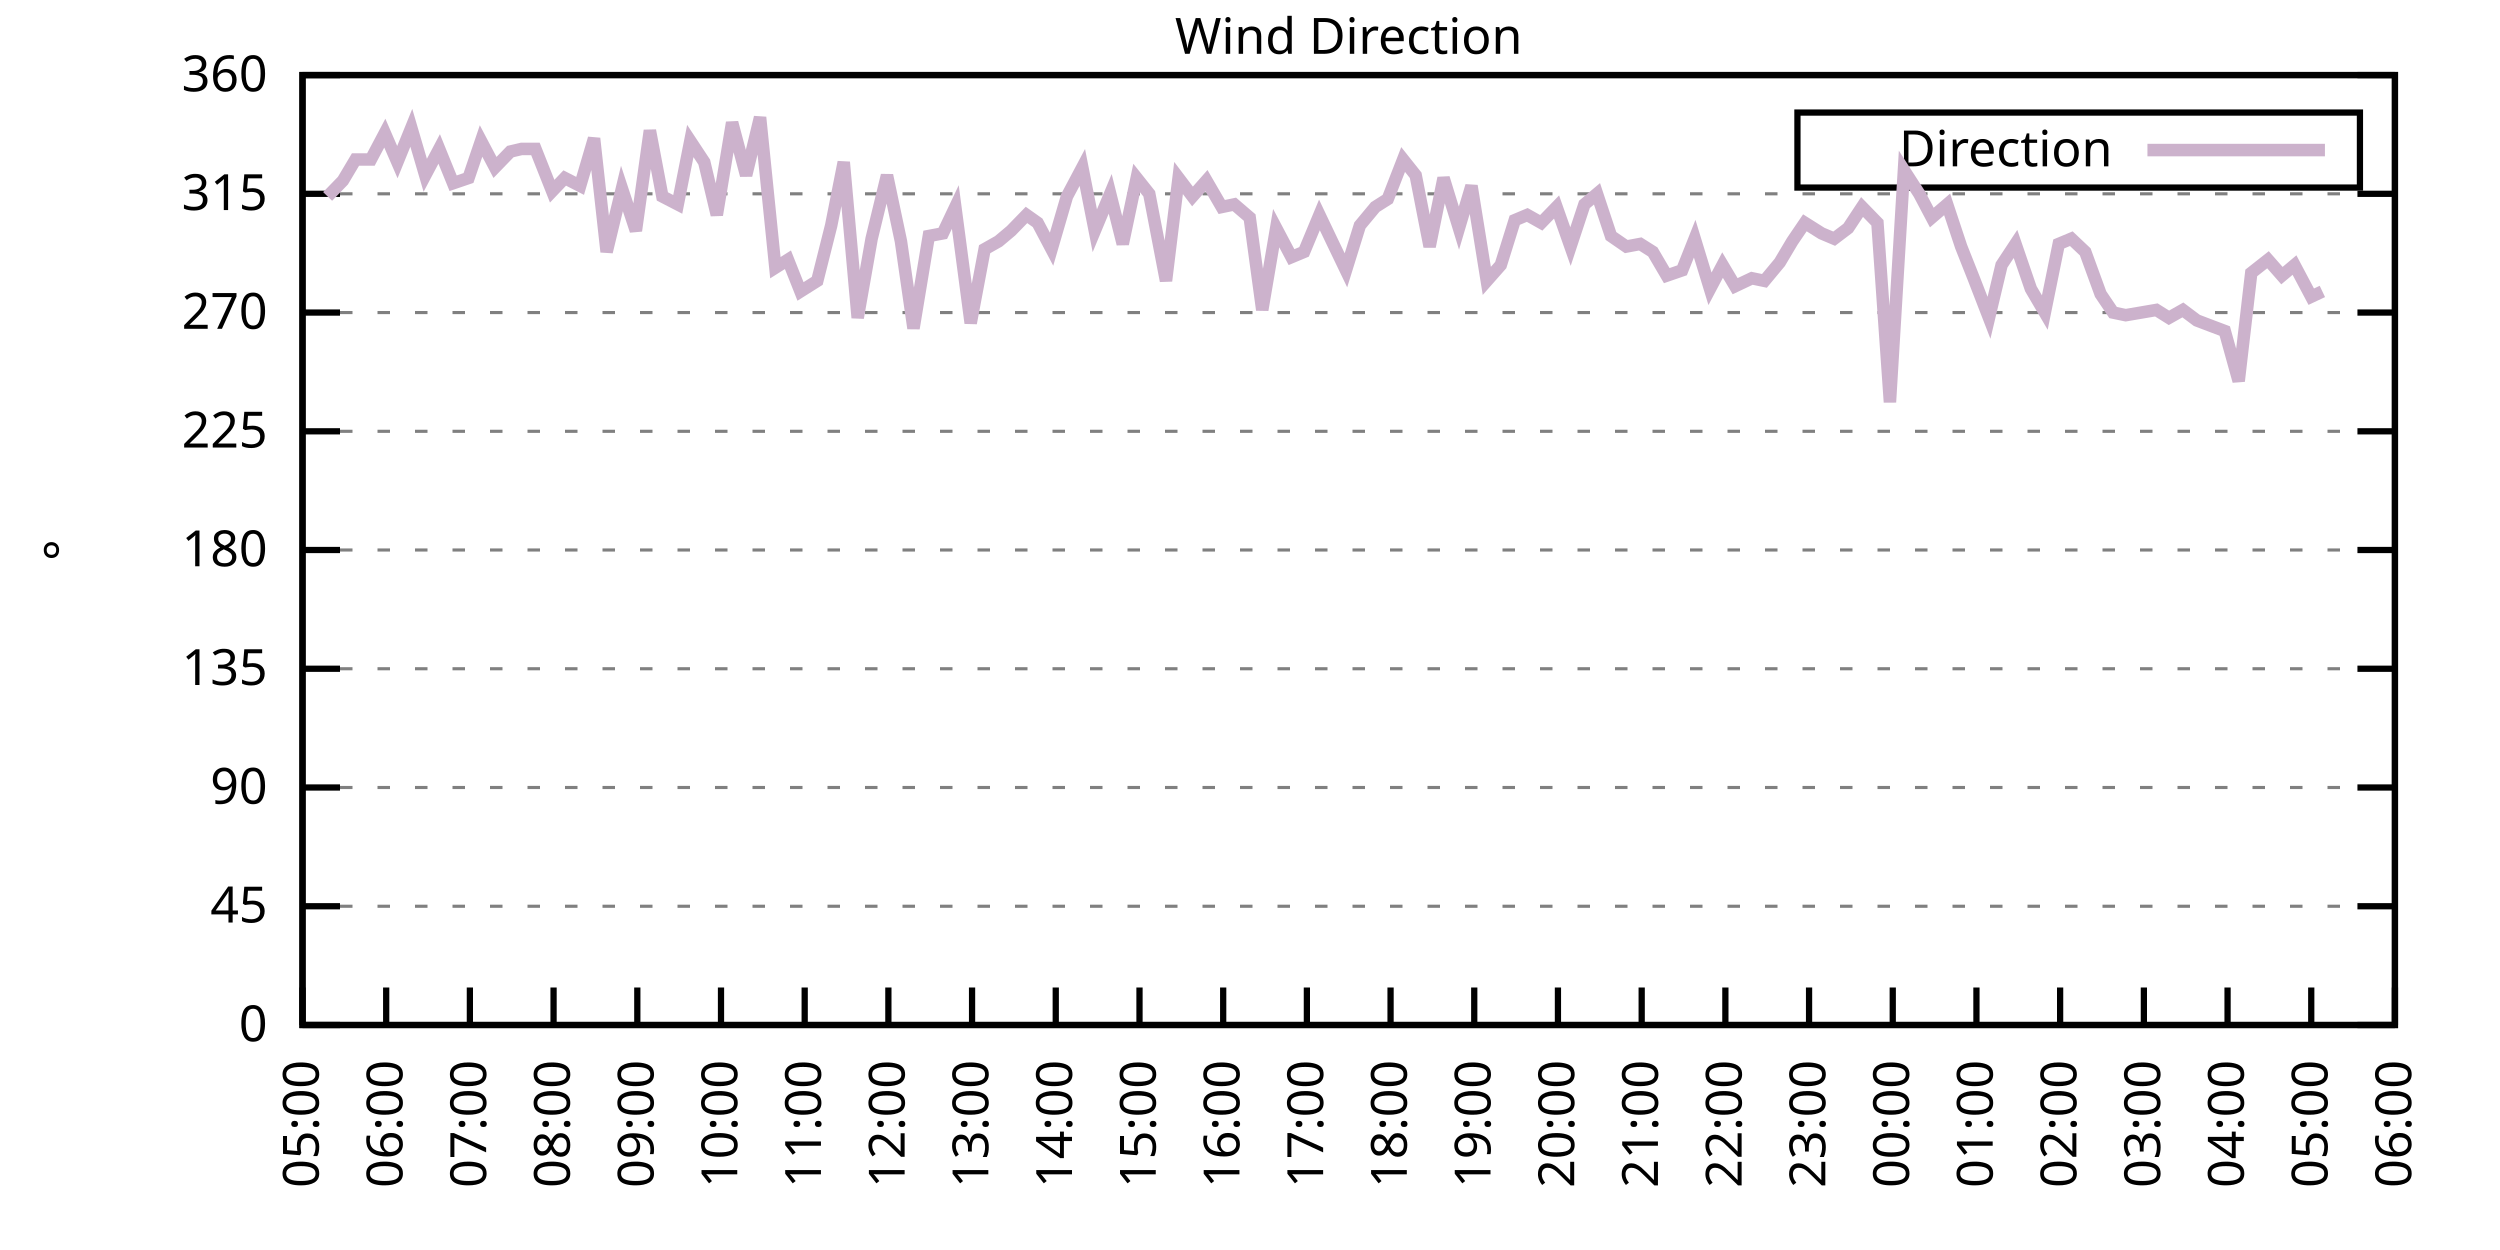
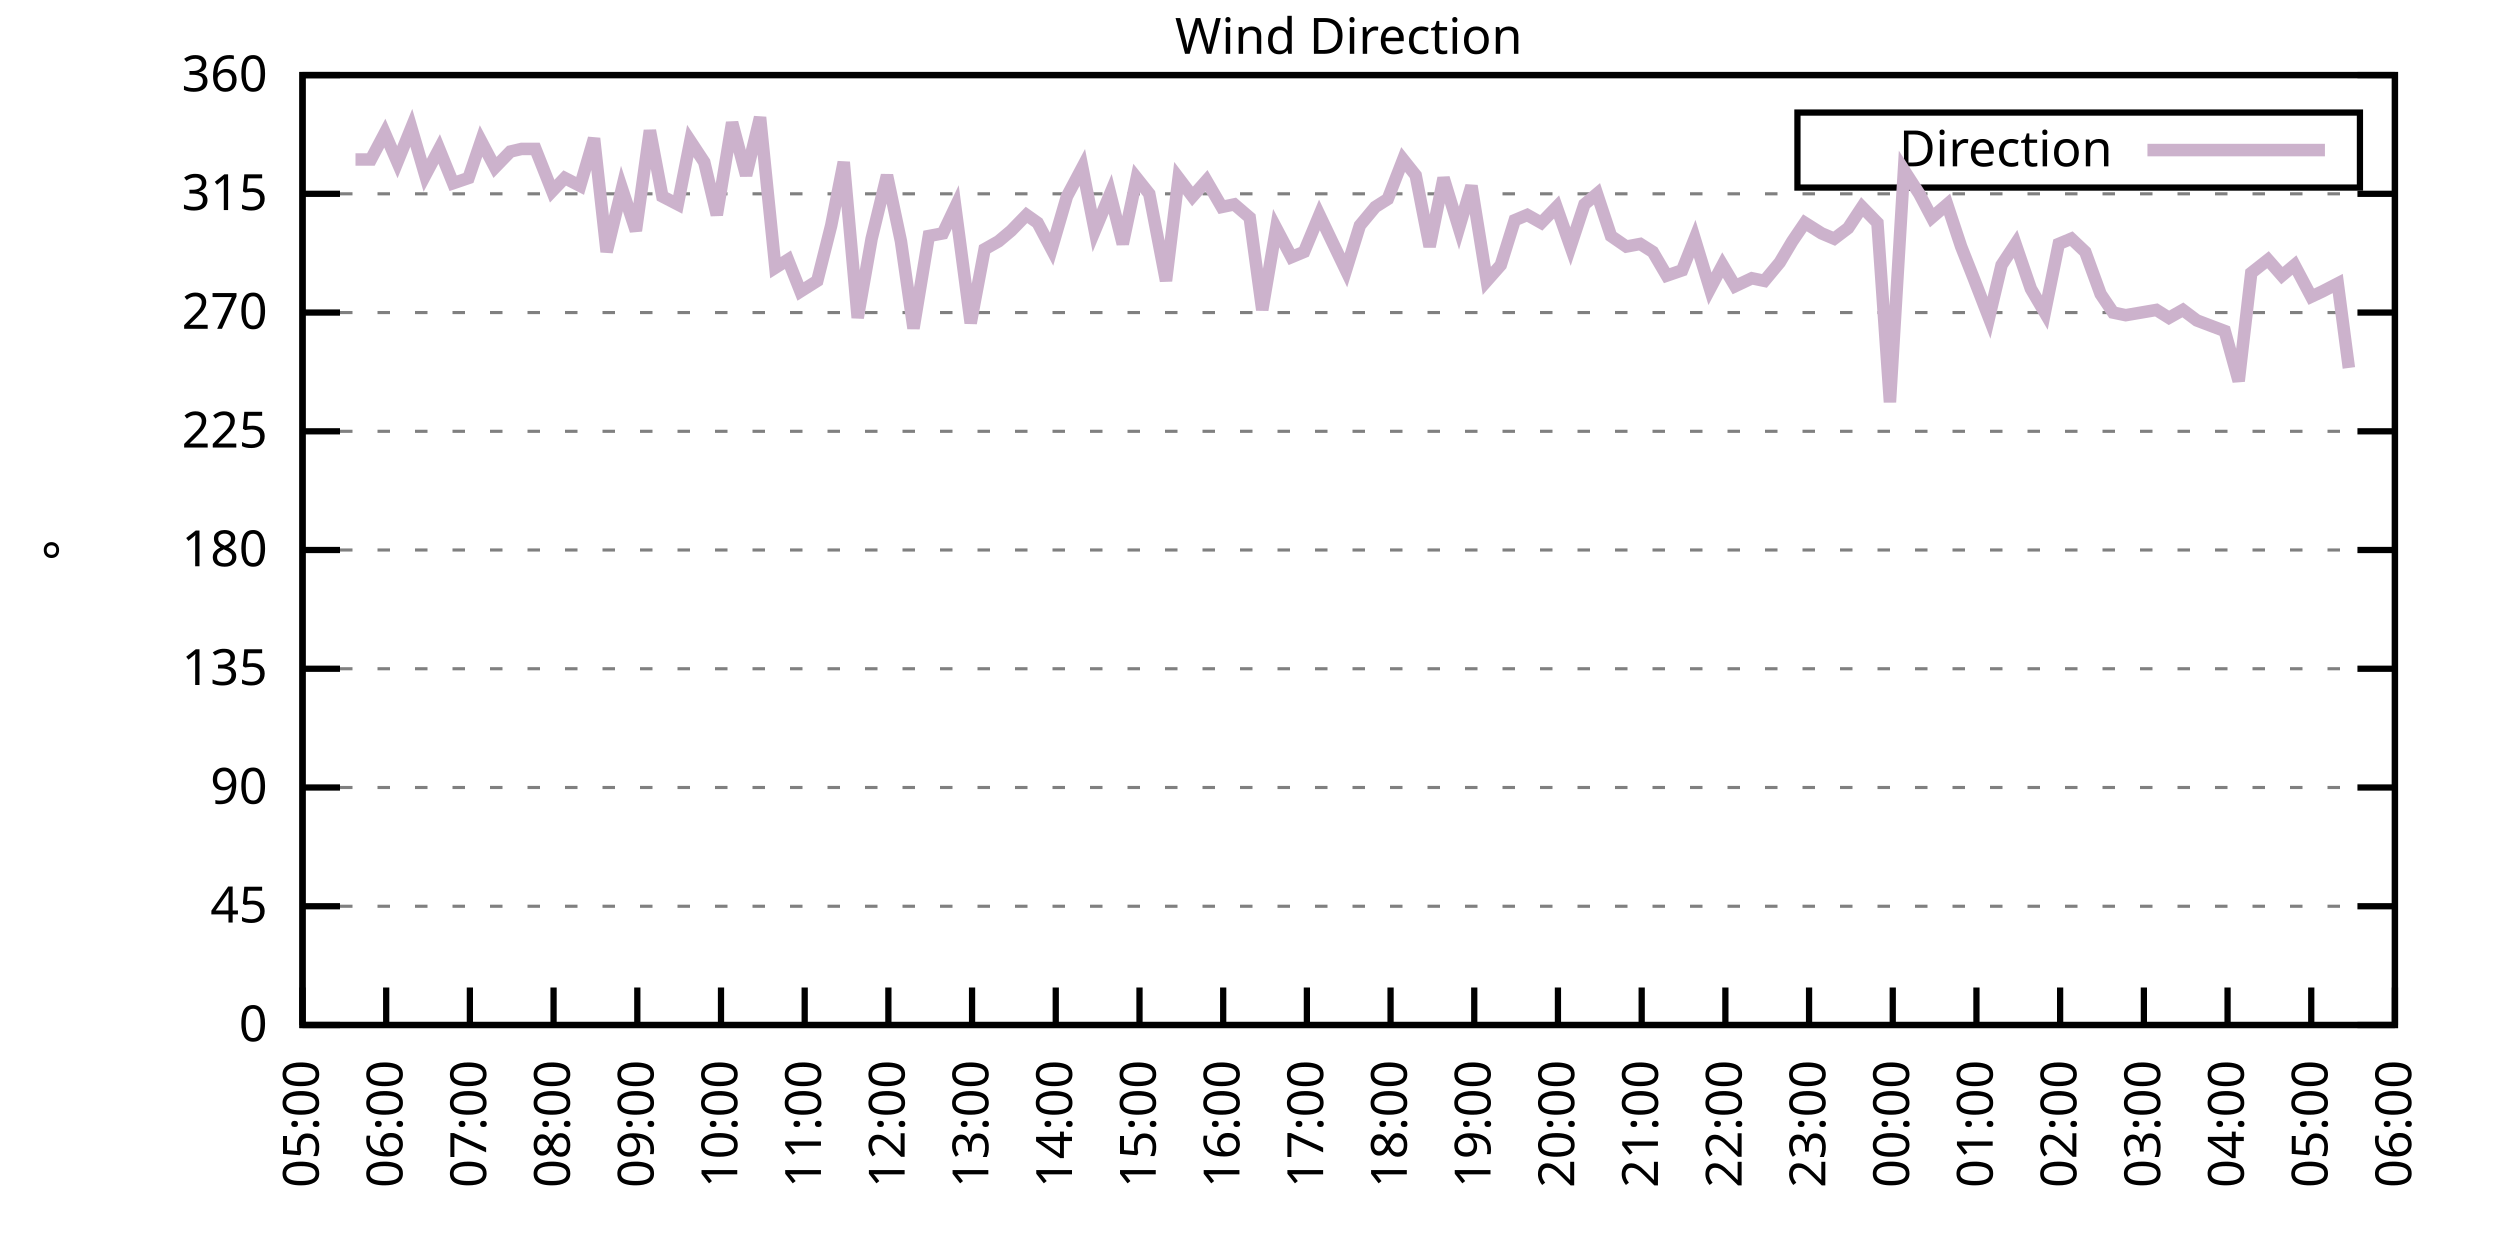
<svg xmlns="http://www.w3.org/2000/svg" xmlns:xlink="http://www.w3.org/1999/xlink" width="400" height="200" viewBox="0 0 400 200">
  <g id="gnuplot_canvas">
    <rect x="0" y="0" width="400" height="200" fill="none" />
    <defs>
      <circle id="gpDot" r="0.5" stroke-width="0.5" stroke="currentColor" />
      <path id="gpPt0" stroke-width="0.333" stroke="currentColor" d="M-1,0 h2 M0,-1 v2" />
      <path id="gpPt1" stroke-width="0.333" stroke="currentColor" d="M-1,-1 L1,1 M1,-1 L-1,1" />
      <path id="gpPt2" stroke-width="0.333" stroke="currentColor" d="M-1,0 L1,0 M0,-1 L0,1 M-1,-1 L1,1 M-1,1 L1,-1" />
      <rect id="gpPt3" stroke-width="0.333" stroke="currentColor" x="-1" y="-1" width="2" height="2" />
      <rect id="gpPt4" stroke-width="0.333" stroke="currentColor" fill="currentColor" x="-1" y="-1" width="2" height="2" />
      <circle id="gpPt5" stroke-width="0.333" stroke="currentColor" cx="0" cy="0" r="1" />
      <use xlink:href="#gpPt5" id="gpPt6" fill="currentColor" stroke="none" />
      <path id="gpPt7" stroke-width="0.333" stroke="currentColor" d="M0,-1.33 L-1.33,0.67 L1.33,0.67 z" />
      <use xlink:href="#gpPt7" id="gpPt8" fill="currentColor" stroke="none" />
      <use xlink:href="#gpPt7" id="gpPt9" stroke="currentColor" transform="rotate(180)" />
      <use xlink:href="#gpPt9" id="gpPt10" fill="currentColor" stroke="none" />
      <use xlink:href="#gpPt3" id="gpPt11" stroke="currentColor" transform="rotate(45)" />
      <use xlink:href="#gpPt11" id="gpPt12" fill="currentColor" stroke="none" />
      <path id="gpPt13" stroke-width="0.333" stroke="currentColor" d="M0,1.330 L1.265,0.411 L0.782,-1.067 L-0.782,-1.076 L-1.265,0.411 z" />
      <use xlink:href="#gpPt13" id="gpPt14" fill="currentColor" stroke="none" />
      <filter id="textbox" filterUnits="objectBoundingBox" x="0" y="0" height="1" width="1">
        <feFlood flood-color="white" flood-opacity="1" result="bgnd" />
        <feComposite in="SourceGraphic" in2="bgnd" operator="atop" />
      </filter>
      <filter id="greybox" filterUnits="objectBoundingBox" x="0" y="0" height="1" width="1">
        <feFlood flood-color="lightgrey" flood-opacity="1" result="grey" />
        <feComposite in="SourceGraphic" in2="grey" operator="atop" />
      </filter>
    </defs>
    <g fill="none" color="white" stroke="currentColor" stroke-width="1.00" stroke-linecap="butt" stroke-linejoin="miter">
</g>
    <g fill="none" color="black" stroke="currentColor" stroke-width="1.00" stroke-linecap="butt" stroke-linejoin="miter">
      <g stroke="none" shape-rendering="crispEdges">
        <polygon fill="rgb(255, 255, 255)" points="48.40,164.00 383.18,164.00 383.18,12.02 48.40,12.02 " />
      </g>
    </g>
    <g fill="none" color="black" stroke="currentColor" stroke-width="1.00" stroke-linecap="butt" stroke-linejoin="miter">
</g>
    <g fill="none" color="black" stroke="black" stroke-width="0.50" stroke-linecap="butt" stroke-linejoin="miter">
</g>
    <g fill="none" color="gray" stroke="currentColor" stroke-width="0.50" stroke-linecap="butt" stroke-linejoin="miter">
      <path stroke="gray" stroke-dasharray="2,4" class="gridline" d="M48.40,164.00 L383.19,164.00  " />
    </g>
    <g fill="none" color="gray" stroke="gray" stroke-width="1.00" stroke-linecap="butt" stroke-linejoin="miter">
</g>
    <g fill="none" color="black" stroke="currentColor" stroke-width="1.00" stroke-linecap="butt" stroke-linejoin="miter">
      <path stroke="black" d="M48.40,164.00 L54.40,164.00 M383.19,164.00 L377.19,164.00  " />
      <g transform="translate(42.80,166.60)" stroke="none" fill="black" font-family="Sans" font-size="8.00" text-anchor="end">
        <text>
          <tspan font-family="Sans"> 0</tspan>
        </text>
      </g>
    </g>
    <g fill="none" color="black" stroke="currentColor" stroke-width="1.00" stroke-linecap="butt" stroke-linejoin="miter">
</g>
    <g fill="none" color="black" stroke="black" stroke-width="0.50" stroke-linecap="butt" stroke-linejoin="miter">
</g>
    <g fill="none" color="gray" stroke="currentColor" stroke-width="0.50" stroke-linecap="butt" stroke-linejoin="miter">
      <path stroke="gray" stroke-dasharray="2,4" class="gridline" d="M48.40,145.00 L383.19,145.00  " />
    </g>
    <g fill="none" color="gray" stroke="gray" stroke-width="1.00" stroke-linecap="butt" stroke-linejoin="miter">
</g>
    <g fill="none" color="black" stroke="currentColor" stroke-width="1.00" stroke-linecap="butt" stroke-linejoin="miter">
      <path stroke="black" d="M48.40,145.00 L54.40,145.00 M383.19,145.00 L377.19,145.00  " />
      <g transform="translate(42.80,147.60)" stroke="none" fill="black" font-family="Sans" font-size="8.00" text-anchor="end">
        <text>
          <tspan font-family="Sans"> 45</tspan>
        </text>
      </g>
    </g>
    <g fill="none" color="black" stroke="currentColor" stroke-width="1.00" stroke-linecap="butt" stroke-linejoin="miter">
</g>
    <g fill="none" color="black" stroke="black" stroke-width="0.50" stroke-linecap="butt" stroke-linejoin="miter">
</g>
    <g fill="none" color="gray" stroke="currentColor" stroke-width="0.50" stroke-linecap="butt" stroke-linejoin="miter">
      <path stroke="gray" stroke-dasharray="2,4" class="gridline" d="M48.40,126.00 L383.19,126.00  " />
    </g>
    <g fill="none" color="gray" stroke="gray" stroke-width="1.00" stroke-linecap="butt" stroke-linejoin="miter">
</g>
    <g fill="none" color="black" stroke="currentColor" stroke-width="1.00" stroke-linecap="butt" stroke-linejoin="miter">
      <path stroke="black" d="M48.40,126.00 L54.40,126.00 M383.19,126.00 L377.19,126.00  " />
      <g transform="translate(42.80,128.60)" stroke="none" fill="black" font-family="Sans" font-size="8.00" text-anchor="end">
        <text>
          <tspan font-family="Sans"> 90</tspan>
        </text>
      </g>
    </g>
    <g fill="none" color="black" stroke="currentColor" stroke-width="1.00" stroke-linecap="butt" stroke-linejoin="miter">
</g>
    <g fill="none" color="black" stroke="black" stroke-width="0.50" stroke-linecap="butt" stroke-linejoin="miter">
</g>
    <g fill="none" color="gray" stroke="currentColor" stroke-width="0.50" stroke-linecap="butt" stroke-linejoin="miter">
      <path stroke="gray" stroke-dasharray="2,4" class="gridline" d="M48.40,107.00 L383.19,107.00  " />
    </g>
    <g fill="none" color="gray" stroke="gray" stroke-width="1.00" stroke-linecap="butt" stroke-linejoin="miter">
</g>
    <g fill="none" color="black" stroke="currentColor" stroke-width="1.00" stroke-linecap="butt" stroke-linejoin="miter">
      <path stroke="black" d="M48.40,107.00 L54.40,107.00 M383.19,107.00 L377.19,107.00  " />
      <g transform="translate(42.80,109.60)" stroke="none" fill="black" font-family="Sans" font-size="8.00" text-anchor="end">
        <text>
          <tspan font-family="Sans"> 135</tspan>
        </text>
      </g>
    </g>
    <g fill="none" color="black" stroke="currentColor" stroke-width="1.00" stroke-linecap="butt" stroke-linejoin="miter">
</g>
    <g fill="none" color="black" stroke="black" stroke-width="0.50" stroke-linecap="butt" stroke-linejoin="miter">
</g>
    <g fill="none" color="gray" stroke="currentColor" stroke-width="0.50" stroke-linecap="butt" stroke-linejoin="miter">
      <path stroke="gray" stroke-dasharray="2,4" class="gridline" d="M48.40,88.00 L383.19,88.00  " />
    </g>
    <g fill="none" color="gray" stroke="gray" stroke-width="1.00" stroke-linecap="butt" stroke-linejoin="miter">
</g>
    <g fill="none" color="black" stroke="currentColor" stroke-width="1.00" stroke-linecap="butt" stroke-linejoin="miter">
      <path stroke="black" d="M48.40,88.00 L54.40,88.00 M383.19,88.00 L377.19,88.00  " />
      <g transform="translate(42.80,90.60)" stroke="none" fill="black" font-family="Sans" font-size="8.00" text-anchor="end">
        <text>
          <tspan font-family="Sans"> 180</tspan>
        </text>
      </g>
    </g>
    <g fill="none" color="black" stroke="currentColor" stroke-width="1.00" stroke-linecap="butt" stroke-linejoin="miter">
</g>
    <g fill="none" color="black" stroke="black" stroke-width="0.50" stroke-linecap="butt" stroke-linejoin="miter">
</g>
    <g fill="none" color="gray" stroke="currentColor" stroke-width="0.50" stroke-linecap="butt" stroke-linejoin="miter">
      <path stroke="gray" stroke-dasharray="2,4" class="gridline" d="M48.40,69.01 L383.19,69.01  " />
    </g>
    <g fill="none" color="gray" stroke="gray" stroke-width="1.00" stroke-linecap="butt" stroke-linejoin="miter">
</g>
    <g fill="none" color="black" stroke="currentColor" stroke-width="1.00" stroke-linecap="butt" stroke-linejoin="miter">
      <path stroke="black" d="M48.40,69.01 L54.40,69.01 M383.19,69.01 L377.19,69.01  " />
      <g transform="translate(42.80,71.61)" stroke="none" fill="black" font-family="Sans" font-size="8.00" text-anchor="end">
        <text>
          <tspan font-family="Sans"> 225</tspan>
        </text>
      </g>
    </g>
    <g fill="none" color="black" stroke="currentColor" stroke-width="1.00" stroke-linecap="butt" stroke-linejoin="miter">
</g>
    <g fill="none" color="black" stroke="black" stroke-width="0.50" stroke-linecap="butt" stroke-linejoin="miter">
</g>
    <g fill="none" color="gray" stroke="currentColor" stroke-width="0.50" stroke-linecap="butt" stroke-linejoin="miter">
      <path stroke="gray" stroke-dasharray="2,4" class="gridline" d="M48.40,50.01 L383.19,50.01  " />
    </g>
    <g fill="none" color="gray" stroke="gray" stroke-width="1.00" stroke-linecap="butt" stroke-linejoin="miter">
</g>
    <g fill="none" color="black" stroke="currentColor" stroke-width="1.00" stroke-linecap="butt" stroke-linejoin="miter">
      <path stroke="black" d="M48.40,50.01 L54.40,50.01 M383.19,50.01 L377.19,50.01  " />
      <g transform="translate(42.80,52.61)" stroke="none" fill="black" font-family="Sans" font-size="8.00" text-anchor="end">
        <text>
          <tspan font-family="Sans"> 270</tspan>
        </text>
      </g>
    </g>
    <g fill="none" color="black" stroke="currentColor" stroke-width="1.00" stroke-linecap="butt" stroke-linejoin="miter">
</g>
    <g fill="none" color="black" stroke="black" stroke-width="0.50" stroke-linecap="butt" stroke-linejoin="miter">
</g>
    <g fill="none" color="gray" stroke="currentColor" stroke-width="0.50" stroke-linecap="butt" stroke-linejoin="miter">
      <path stroke="gray" stroke-dasharray="2,4" class="gridline" d="M48.40,31.01 L383.19,31.01  " />
    </g>
    <g fill="none" color="gray" stroke="gray" stroke-width="1.00" stroke-linecap="butt" stroke-linejoin="miter">
</g>
    <g fill="none" color="black" stroke="currentColor" stroke-width="1.00" stroke-linecap="butt" stroke-linejoin="miter">
      <path stroke="black" d="M48.40,31.01 L54.40,31.01 M383.19,31.01 L377.19,31.01  " />
      <g transform="translate(42.80,33.61)" stroke="none" fill="black" font-family="Sans" font-size="8.00" text-anchor="end">
        <text>
          <tspan font-family="Sans"> 315</tspan>
        </text>
      </g>
    </g>
    <g fill="none" color="black" stroke="currentColor" stroke-width="1.00" stroke-linecap="butt" stroke-linejoin="miter">
</g>
    <g fill="none" color="black" stroke="black" stroke-width="0.50" stroke-linecap="butt" stroke-linejoin="miter">
</g>
    <g fill="none" color="gray" stroke="currentColor" stroke-width="0.50" stroke-linecap="butt" stroke-linejoin="miter">
      <path stroke="gray" stroke-dasharray="2,4" class="gridline" d="M48.40,12.01 L383.19,12.01  " />
    </g>
    <g fill="none" color="gray" stroke="gray" stroke-width="1.00" stroke-linecap="butt" stroke-linejoin="miter">
</g>
    <g fill="none" color="black" stroke="currentColor" stroke-width="1.00" stroke-linecap="butt" stroke-linejoin="miter">
      <path stroke="black" d="M48.40,12.01 L54.40,12.01 M383.19,12.01 L377.19,12.01  " />
      <g transform="translate(42.80,14.61)" stroke="none" fill="black" font-family="Sans" font-size="8.00" text-anchor="end">
        <text>
          <tspan font-family="Sans"> 360</tspan>
        </text>
      </g>
    </g>
    <g fill="none" color="black" stroke="currentColor" stroke-width="1.00" stroke-linecap="butt" stroke-linejoin="miter">
      <path stroke="black" d="M48.40,164.00 L48.40,158.00  " />
      <g transform="translate(51.00,169.60) rotate(270.00)" stroke="none" fill="black" font-family="Sans" font-size="8.00" text-anchor="end">
        <text>
          <tspan font-family="Sans">05:00</tspan>
        </text>
      </g>
    </g>
    <g fill="none" color="black" stroke="currentColor" stroke-width="1.00" stroke-linecap="butt" stroke-linejoin="miter">
      <path stroke="black" d="M61.79,164.00 L61.79,158.00  " />
      <g transform="translate(64.39,169.60) rotate(270.00)" stroke="none" fill="black" font-family="Sans" font-size="8.00" text-anchor="end">
        <text>
          <tspan font-family="Sans">06:00</tspan>
        </text>
      </g>
    </g>
    <g fill="none" color="black" stroke="currentColor" stroke-width="1.00" stroke-linecap="butt" stroke-linejoin="miter">
      <path stroke="black" d="M75.18,164.00 L75.18,158.00  " />
      <g transform="translate(77.78,169.60) rotate(270.00)" stroke="none" fill="black" font-family="Sans" font-size="8.00" text-anchor="end">
        <text>
          <tspan font-family="Sans">07:00</tspan>
        </text>
      </g>
    </g>
    <g fill="none" color="black" stroke="currentColor" stroke-width="1.00" stroke-linecap="butt" stroke-linejoin="miter">
      <path stroke="black" d="M88.57,164.00 L88.57,158.00  " />
      <g transform="translate(91.17,169.60) rotate(270.00)" stroke="none" fill="black" font-family="Sans" font-size="8.00" text-anchor="end">
        <text>
          <tspan font-family="Sans">08:00</tspan>
        </text>
      </g>
    </g>
    <g fill="none" color="black" stroke="currentColor" stroke-width="1.00" stroke-linecap="butt" stroke-linejoin="miter">
      <path stroke="black" d="M101.97,164.00 L101.97,158.00  " />
      <g transform="translate(104.57,169.60) rotate(270.00)" stroke="none" fill="black" font-family="Sans" font-size="8.00" text-anchor="end">
        <text>
          <tspan font-family="Sans">09:00</tspan>
        </text>
      </g>
    </g>
    <g fill="none" color="black" stroke="currentColor" stroke-width="1.00" stroke-linecap="butt" stroke-linejoin="miter">
      <path stroke="black" d="M115.36,164.00 L115.36,158.00  " />
      <g transform="translate(117.96,169.60) rotate(270.00)" stroke="none" fill="black" font-family="Sans" font-size="8.00" text-anchor="end">
        <text>
          <tspan font-family="Sans">10:00</tspan>
        </text>
      </g>
    </g>
    <g fill="none" color="black" stroke="currentColor" stroke-width="1.00" stroke-linecap="butt" stroke-linejoin="miter">
      <path stroke="black" d="M128.75,164.00 L128.75,158.00  " />
      <g transform="translate(131.35,169.60) rotate(270.00)" stroke="none" fill="black" font-family="Sans" font-size="8.00" text-anchor="end">
        <text>
          <tspan font-family="Sans">11:00</tspan>
        </text>
      </g>
    </g>
    <g fill="none" color="black" stroke="currentColor" stroke-width="1.00" stroke-linecap="butt" stroke-linejoin="miter">
      <path stroke="black" d="M142.14,164.00 L142.14,158.00  " />
      <g transform="translate(144.74,169.60) rotate(270.00)" stroke="none" fill="black" font-family="Sans" font-size="8.00" text-anchor="end">
        <text>
          <tspan font-family="Sans">12:00</tspan>
        </text>
      </g>
    </g>
    <g fill="none" color="black" stroke="currentColor" stroke-width="1.00" stroke-linecap="butt" stroke-linejoin="miter">
      <path stroke="black" d="M155.53,164.00 L155.53,158.00  " />
      <g transform="translate(158.13,169.60) rotate(270.00)" stroke="none" fill="black" font-family="Sans" font-size="8.00" text-anchor="end">
        <text>
          <tspan font-family="Sans">13:00</tspan>
        </text>
      </g>
    </g>
    <g fill="none" color="black" stroke="currentColor" stroke-width="1.00" stroke-linecap="butt" stroke-linejoin="miter">
      <path stroke="black" d="M168.92,164.00 L168.92,158.00  " />
      <g transform="translate(171.52,169.60) rotate(270.00)" stroke="none" fill="black" font-family="Sans" font-size="8.00" text-anchor="end">
        <text>
          <tspan font-family="Sans">14:00</tspan>
        </text>
      </g>
    </g>
    <g fill="none" color="black" stroke="currentColor" stroke-width="1.00" stroke-linecap="butt" stroke-linejoin="miter">
      <path stroke="black" d="M182.32,164.00 L182.32,158.00  " />
      <g transform="translate(184.92,169.60) rotate(270.00)" stroke="none" fill="black" font-family="Sans" font-size="8.00" text-anchor="end">
        <text>
          <tspan font-family="Sans">15:00</tspan>
        </text>
      </g>
    </g>
    <g fill="none" color="black" stroke="currentColor" stroke-width="1.00" stroke-linecap="butt" stroke-linejoin="miter">
      <path stroke="black" d="M195.71,164.00 L195.71,158.00  " />
      <g transform="translate(198.31,169.60) rotate(270.00)" stroke="none" fill="black" font-family="Sans" font-size="8.00" text-anchor="end">
        <text>
          <tspan font-family="Sans">16:00</tspan>
        </text>
      </g>
    </g>
    <g fill="none" color="black" stroke="currentColor" stroke-width="1.00" stroke-linecap="butt" stroke-linejoin="miter">
      <path stroke="black" d="M209.10,164.00 L209.10,158.00  " />
      <g transform="translate(211.70,169.60) rotate(270.00)" stroke="none" fill="black" font-family="Sans" font-size="8.00" text-anchor="end">
        <text>
          <tspan font-family="Sans">17:00</tspan>
        </text>
      </g>
    </g>
    <g fill="none" color="black" stroke="currentColor" stroke-width="1.00" stroke-linecap="butt" stroke-linejoin="miter">
      <path stroke="black" d="M222.49,164.00 L222.49,158.00  " />
      <g transform="translate(225.09,169.60) rotate(270.00)" stroke="none" fill="black" font-family="Sans" font-size="8.00" text-anchor="end">
        <text>
          <tspan font-family="Sans">18:00</tspan>
        </text>
      </g>
    </g>
    <g fill="none" color="black" stroke="currentColor" stroke-width="1.00" stroke-linecap="butt" stroke-linejoin="miter">
      <path stroke="black" d="M235.88,164.00 L235.88,158.00  " />
      <g transform="translate(238.48,169.60) rotate(270.00)" stroke="none" fill="black" font-family="Sans" font-size="8.00" text-anchor="end">
        <text>
          <tspan font-family="Sans">19:00</tspan>
        </text>
      </g>
    </g>
    <g fill="none" color="black" stroke="currentColor" stroke-width="1.00" stroke-linecap="butt" stroke-linejoin="miter">
      <path stroke="black" d="M249.27,164.00 L249.27,158.00  " />
      <g transform="translate(251.87,169.60) rotate(270.00)" stroke="none" fill="black" font-family="Sans" font-size="8.00" text-anchor="end">
        <text>
          <tspan font-family="Sans">20:00</tspan>
        </text>
      </g>
    </g>
    <g fill="none" color="black" stroke="currentColor" stroke-width="1.00" stroke-linecap="butt" stroke-linejoin="miter">
      <path stroke="black" d="M262.67,164.00 L262.67,158.00  " />
      <g transform="translate(265.27,169.60) rotate(270.00)" stroke="none" fill="black" font-family="Sans" font-size="8.00" text-anchor="end">
        <text>
          <tspan font-family="Sans">21:00</tspan>
        </text>
      </g>
    </g>
    <g fill="none" color="black" stroke="currentColor" stroke-width="1.00" stroke-linecap="butt" stroke-linejoin="miter">
      <path stroke="black" d="M276.06,164.00 L276.06,158.00  " />
      <g transform="translate(278.66,169.60) rotate(270.00)" stroke="none" fill="black" font-family="Sans" font-size="8.00" text-anchor="end">
        <text>
          <tspan font-family="Sans">22:00</tspan>
        </text>
      </g>
    </g>
    <g fill="none" color="black" stroke="currentColor" stroke-width="1.00" stroke-linecap="butt" stroke-linejoin="miter">
      <path stroke="black" d="M289.45,164.00 L289.45,158.00  " />
      <g transform="translate(292.05,169.60) rotate(270.00)" stroke="none" fill="black" font-family="Sans" font-size="8.00" text-anchor="end">
        <text>
          <tspan font-family="Sans">23:00</tspan>
        </text>
      </g>
    </g>
    <g fill="none" color="black" stroke="currentColor" stroke-width="1.00" stroke-linecap="butt" stroke-linejoin="miter">
      <path stroke="black" d="M302.84,164.00 L302.84,158.00  " />
      <g transform="translate(305.44,169.60) rotate(270.00)" stroke="none" fill="black" font-family="Sans" font-size="8.00" text-anchor="end">
        <text>
          <tspan font-family="Sans">00:00</tspan>
        </text>
      </g>
    </g>
    <g fill="none" color="black" stroke="currentColor" stroke-width="1.00" stroke-linecap="butt" stroke-linejoin="miter">
      <path stroke="black" d="M316.23,164.00 L316.23,158.00  " />
      <g transform="translate(318.83,169.60) rotate(270.00)" stroke="none" fill="black" font-family="Sans" font-size="8.00" text-anchor="end">
        <text>
          <tspan font-family="Sans">01:00</tspan>
        </text>
      </g>
    </g>
    <g fill="none" color="black" stroke="currentColor" stroke-width="1.00" stroke-linecap="butt" stroke-linejoin="miter">
      <path stroke="black" d="M329.62,164.00 L329.62,158.00  " />
      <g transform="translate(332.22,169.60) rotate(270.00)" stroke="none" fill="black" font-family="Sans" font-size="8.00" text-anchor="end">
        <text>
          <tspan font-family="Sans">02:00</tspan>
        </text>
      </g>
    </g>
    <g fill="none" color="black" stroke="currentColor" stroke-width="1.00" stroke-linecap="butt" stroke-linejoin="miter">
      <path stroke="black" d="M343.02,164.00 L343.02,158.00  " />
      <g transform="translate(345.62,169.60) rotate(270.00)" stroke="none" fill="black" font-family="Sans" font-size="8.00" text-anchor="end">
        <text>
          <tspan font-family="Sans">03:00</tspan>
        </text>
      </g>
    </g>
    <g fill="none" color="black" stroke="currentColor" stroke-width="1.00" stroke-linecap="butt" stroke-linejoin="miter">
      <path stroke="black" d="M356.41,164.00 L356.41,158.00  " />
      <g transform="translate(359.01,169.60) rotate(270.00)" stroke="none" fill="black" font-family="Sans" font-size="8.00" text-anchor="end">
        <text>
          <tspan font-family="Sans">04:00</tspan>
        </text>
      </g>
    </g>
    <g fill="none" color="black" stroke="currentColor" stroke-width="1.00" stroke-linecap="butt" stroke-linejoin="miter">
      <path stroke="black" d="M369.80,164.00 L369.80,158.00  " />
      <g transform="translate(372.40,169.60) rotate(270.00)" stroke="none" fill="black" font-family="Sans" font-size="8.00" text-anchor="end">
        <text>
          <tspan font-family="Sans">05:00</tspan>
        </text>
      </g>
    </g>
    <g fill="none" color="black" stroke="currentColor" stroke-width="1.00" stroke-linecap="butt" stroke-linejoin="miter">
      <path stroke="black" d="M383.19,164.00 L383.19,158.00  " />
      <g transform="translate(385.79,169.60) rotate(270.00)" stroke="none" fill="black" font-family="Sans" font-size="8.00" text-anchor="end">
        <text>
          <tspan font-family="Sans">06:00</tspan>
        </text>
      </g>
    </g>
    <g fill="none" color="black" stroke="currentColor" stroke-width="1.00" stroke-linecap="butt" stroke-linejoin="miter">
</g>
    <g fill="none" color="black" stroke="currentColor" stroke-width="1.00" stroke-linecap="butt" stroke-linejoin="miter">
      <path stroke="black" d="M48.40,12.01 L48.40,164.00 L383.19,164.00 L383.19,12.01 L48.40,12.01 Z  " />
    </g>
    <g fill="none" color="black" stroke="currentColor" stroke-width="1.00" stroke-linecap="butt" stroke-linejoin="miter">
</g>
    <g fill="none" color="black" stroke="currentColor" stroke-width="1.00" stroke-linecap="butt" stroke-linejoin="miter">
      <path stroke="black" d="M287.59,30.01 L287.59,18.01 L377.59,18.01 L377.59,30.01 L287.59,30.01 Z  " />
    </g>
    <g id="Wind_direction_plot_1">
      <g fill="none" color="white" stroke="black" stroke-width="2.00" stroke-linecap="butt" stroke-linejoin="miter">
</g>
      <g fill="none" color="black" stroke="currentColor" stroke-width="2.00" stroke-linecap="butt" stroke-linejoin="miter">
        <g transform="translate(337.99,26.61)" stroke="none" fill="black" font-family="Sans" font-size="8.00" text-anchor="end">
          <text>
            <tspan font-family="Sans">Direction</tspan>
          </text>
        </g>
      </g>
      <g fill="none" color="black" stroke="currentColor" stroke-width="2.00" stroke-linecap="butt" stroke-linejoin="miter">
-         <path stroke="rgb(204, 178, 204)" d="M343.59,24.01 L371.99,24.01 M52.42,31.43 L54.87,28.90 L56.88,25.52 L59.34,25.52 L61.57,21.30 L63.58,25.94   L65.81,20.45 L68.04,28.05 L70.27,23.83 L72.50,29.32 L74.96,28.48 L76.97,22.56 L79.20,26.79 L81.66,24.25   L83.44,23.83 L85.67,23.83 L88.35,30.59 L90.36,28.48 L92.82,29.74 L95.05,22.14 L97.06,40.30 L99.51,30.16   L101.74,36.92 L103.98,20.88 L105.98,31.43 L108.44,32.70 L110.45,22.56 L112.68,25.94 L114.69,34.39 L117.14,19.61   L119.38,28.05 L121.61,18.77 L124.06,42.83 L126.07,41.56 L128.08,46.63 L130.76,44.94 L132.99,36.08 L135.00,25.94   L137.23,50.85 L139.46,38.19 L141.92,28.05 L144.15,38.61 L146.16,52.54 L148.61,37.76 L150.85,37.34 L152.85,33.12   L155.31,51.70 L157.54,39.87 L159.77,38.61 L161.78,36.92 L164.24,34.39 L166.02,35.65 L168.25,39.87 L170.71,31.43   L173.17,26.79 L175.17,36.92 L177.63,31.01 L179.64,39.03 L181.87,28.48 L183.88,31.01 L186.56,44.94 L188.57,28.48   L190.80,31.43 L193.03,28.90 L195.48,33.12 L197.49,32.70 L199.95,34.81 L201.96,49.59 L204.19,36.50 L206.64,41.14   L208.65,40.30 L211.11,34.39 L213.12,38.61 L215.35,43.25 L217.58,36.08 L220.04,33.12 L222.04,31.85 L224.50,25.52   L226.51,28.05 L228.74,39.45 L230.97,28.48 L233.43,36.50 L235.44,29.74 L237.89,44.94 L240.12,42.41 L242.36,35.23   L244.36,34.39 L246.60,35.65 L249.05,33.12 L251.28,39.45 L253.51,32.70 L255.52,31.01 L257.76,37.76 L260.21,39.45   L262.44,39.03 L264.45,40.30 L266.68,44.10 L269.14,43.25 L271.15,38.19 L273.60,46.21 L275.61,42.41 L277.62,45.79   L280.30,44.52 L282.31,44.94 L284.76,41.99 L286.77,38.61 L288.78,35.65 L291.46,37.34 L293.47,38.19 L295.70,36.50   L297.93,33.12 L300.39,35.65 L302.39,64.36 L304.63,27.21 L307.08,31.01 L309.09,34.81 L311.54,32.70 L313.78,39.45   L315.79,44.52 L318.24,50.85 L320.25,42.41 L322.48,39.03 L324.94,46.21 L327.17,50.01 L329.40,39.03 L331.41,38.19   L333.64,40.30 L336.10,47.05 L338.10,50.01 L340.11,50.43 L342.57,50.01 L345.02,49.59 L347.03,50.85 L349.26,49.59   L351.50,51.27 L353.73,52.12 L355.96,52.96 L358.19,60.98 L360.20,43.67 L362.88,41.56 L365.11,44.10 L367.12,42.41   L369.80,47.47 L371.58,46.63  " />
+         <path stroke="rgb(204, 178, 204)" d="M343.59,24.01 L371.99,24.01 M56.88,25.52 L59.34,25.52 L61.57,21.30 L63.58,25.94 L65.81,20.45 L68.04,28.05   L70.27,23.83 L72.50,29.32 L74.96,28.48 L76.97,22.56 L79.20,26.79 L81.66,24.25 L83.44,23.83 L85.67,23.83   L88.35,30.59 L90.36,28.48 L92.82,29.74 L95.05,22.14 L97.06,40.30 L99.51,30.16 L101.74,36.92 L103.98,20.88   L105.98,31.43 L108.44,32.70 L110.45,22.56 L112.68,25.94 L114.69,34.39 L117.14,19.61 L119.38,28.05 L121.61,18.77   L124.06,42.83 L126.07,41.56 L128.08,46.63 L130.76,44.94 L132.99,36.08 L135.00,25.94 L137.23,50.85 L139.46,38.19   L141.92,28.05 L144.15,38.61 L146.16,52.54 L148.61,37.76 L150.85,37.34 L152.85,33.12 L155.31,51.70 L157.54,39.87   L159.77,38.61 L161.78,36.92 L164.24,34.39 L166.02,35.65 L168.25,39.87 L170.71,31.43 L173.17,26.79 L175.17,36.92   L177.63,31.01 L179.64,39.03 L181.87,28.48 L183.88,31.01 L186.56,44.94 L188.57,28.48 L190.80,31.43 L193.03,28.90   L195.48,33.12 L197.49,32.70 L199.95,34.81 L201.96,49.59 L204.19,36.50 L206.64,41.14 L208.65,40.30 L211.11,34.39   L213.12,38.61 L215.35,43.25 L217.58,36.08 L220.04,33.12 L222.04,31.85 L224.50,25.52 L226.51,28.05 L228.74,39.45   L230.97,28.48 L233.43,36.50 L235.44,29.74 L237.89,44.94 L240.12,42.41 L242.36,35.23 L244.36,34.39 L246.60,35.65   L249.05,33.12 L251.28,39.45 L253.51,32.70 L255.52,31.01 L257.76,37.76 L260.21,39.45 L262.44,39.03 L264.45,40.30   L266.68,44.10 L269.14,43.25 L271.15,38.19 L273.60,46.21 L275.61,42.41 L277.62,45.79 L280.30,44.52 L282.31,44.94   L284.76,41.99 L286.77,38.61 L288.78,35.65 L291.46,37.34 L293.47,38.19 L295.70,36.50 L297.93,33.12 L300.39,35.65   L302.39,64.36 L304.63,27.21 L307.08,31.01 L309.09,34.81 L311.54,32.70 L313.78,39.45 L315.79,44.52 L318.24,50.85   L320.25,42.41 L322.48,39.03 L324.94,46.21 L327.17,50.01 L329.40,39.03 L331.41,38.19 L333.64,40.30 L336.10,47.05   L338.10,50.01 L340.11,50.43 L342.57,50.01 L345.02,49.59 L347.03,50.85 L349.26,49.59 L351.50,51.27 L353.73,52.12   L355.96,52.96 L358.19,60.98 L360.20,43.67 L362.88,41.56 L365.11,44.10 L367.12,42.41 L369.80,47.47 L371.58,46.63   L374.04,45.36 L375.82,58.87  " />
      </g>
    </g>
    <g fill="none" color="black" stroke="currentColor" stroke-width="2.00" stroke-linecap="butt" stroke-linejoin="miter">
</g>
    <g fill="none" color="black" stroke="black" stroke-width="1.00" stroke-linecap="butt" stroke-linejoin="miter">
</g>
    <g fill="none" color="black" stroke="currentColor" stroke-width="1.00" stroke-linecap="butt" stroke-linejoin="miter">
      <path stroke="black" d="M48.40,12.01 L48.40,164.00 L383.19,164.00 L383.19,12.01 L48.40,12.01 Z  " />
      <g transform="translate(12.80,88.01) rotate(270.00)" stroke="none" fill="black" font-family="Sans" font-size="8.00" text-anchor="middle">
        <text>
          <tspan font-family="Sans">°</tspan>
        </text>
      </g>
    </g>
    <g fill="none" color="black" stroke="currentColor" stroke-width="1.00" stroke-linecap="butt" stroke-linejoin="miter">
</g>
    <g fill="none" color="black" stroke="currentColor" stroke-width="1.00" stroke-linecap="butt" stroke-linejoin="miter">
      <g transform="translate(215.79,8.61)" stroke="none" fill="black" font-family="Sans" font-size="8.00" text-anchor="middle">
        <text>
          <tspan font-family="Sans">Wind Direction</tspan>
        </text>
      </g>
    </g>
    <g fill="none" color="black" stroke="currentColor" stroke-width="1.00" stroke-linecap="butt" stroke-linejoin="miter">
</g>
  </g>
</svg>
